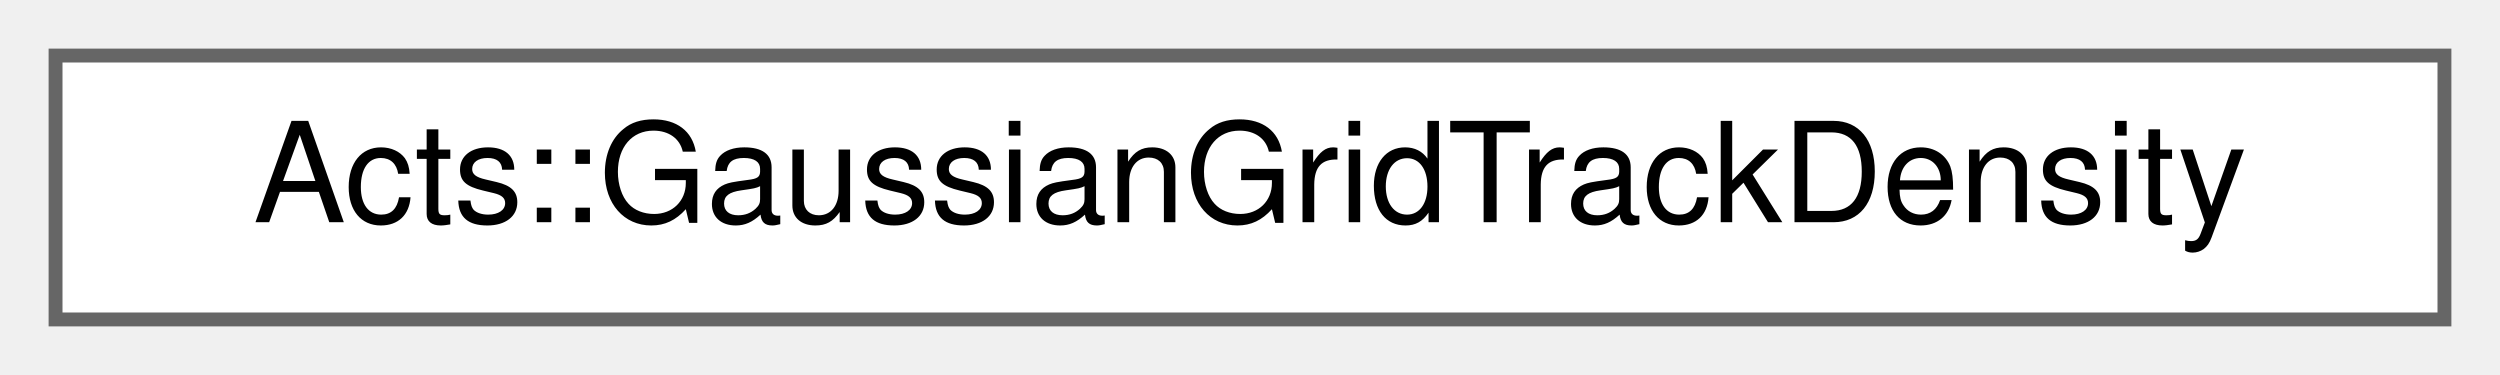
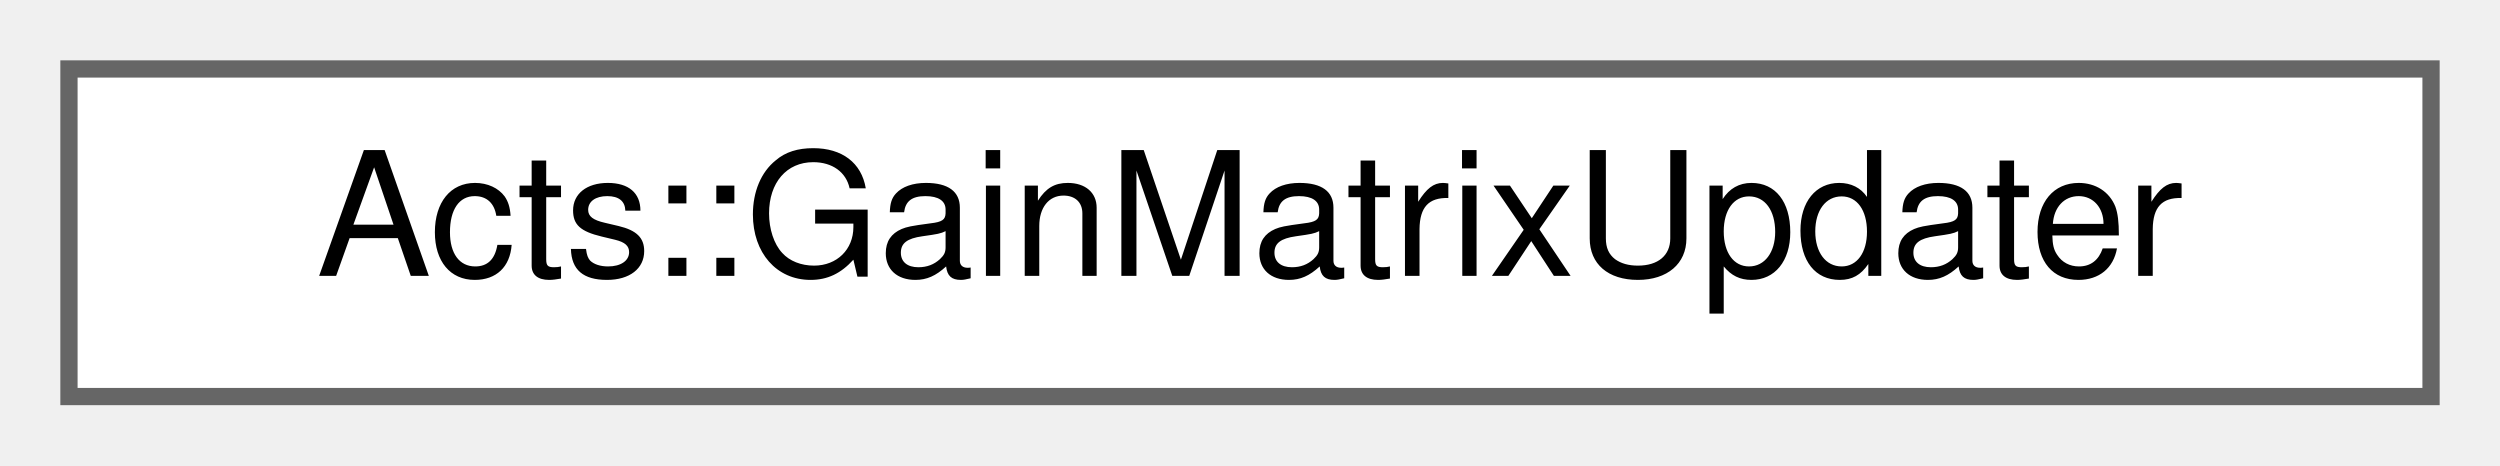
- <svg xmlns="http://www.w3.org/2000/svg" xmlns:xlink="http://www.w3.org/1999/xlink" width="180pt" height="27pt" viewBox="0.00 0.00 180.00 27.00">
+ <svg xmlns="http://www.w3.org/2000/svg" xmlns:xlink="http://www.w3.org/1999/xlink" width="145pt" height="27pt" viewBox="0.00 0.00 145.00 27.00">
  <g id="graph0" class="graph" transform="scale(1 1) rotate(0) translate(4 23)">
    <g id="Node000000" class="node">
      <g id="a_Node000000">
-         <a xlink:href="class_acts_1_1_gaussian_grid_track_density.html" target="_top" xlink:title="Implements a 1-dim density grid to be filled with track Gaussian distributions.">
-           <polygon fill="white" stroke="#666666" points="172,-19 0,-19 0,0 172,0 172,-19" />
-           <text text-anchor="middle" x="86" y="-7" font-family="Helvetica,sans-Serif" font-size="10.00">Acts::GaussianGridTrackDensity</text>
+         <a xlink:href="class_acts_1_1_gain_matrix_updater.html" target="_top" xlink:title="Kalman update step using the gain matrix formalism.">
+           <polygon fill="white" stroke="#666666" points="137,-19 0,-19 0,0 137,0 137,-19" />
+           <text text-anchor="middle" x="68.5" y="-7" font-family="Helvetica,sans-Serif" font-size="10.00">Acts::GainMatrixUpdater</text>
        </a>
      </g>
    </g>
  </g>
</svg>
